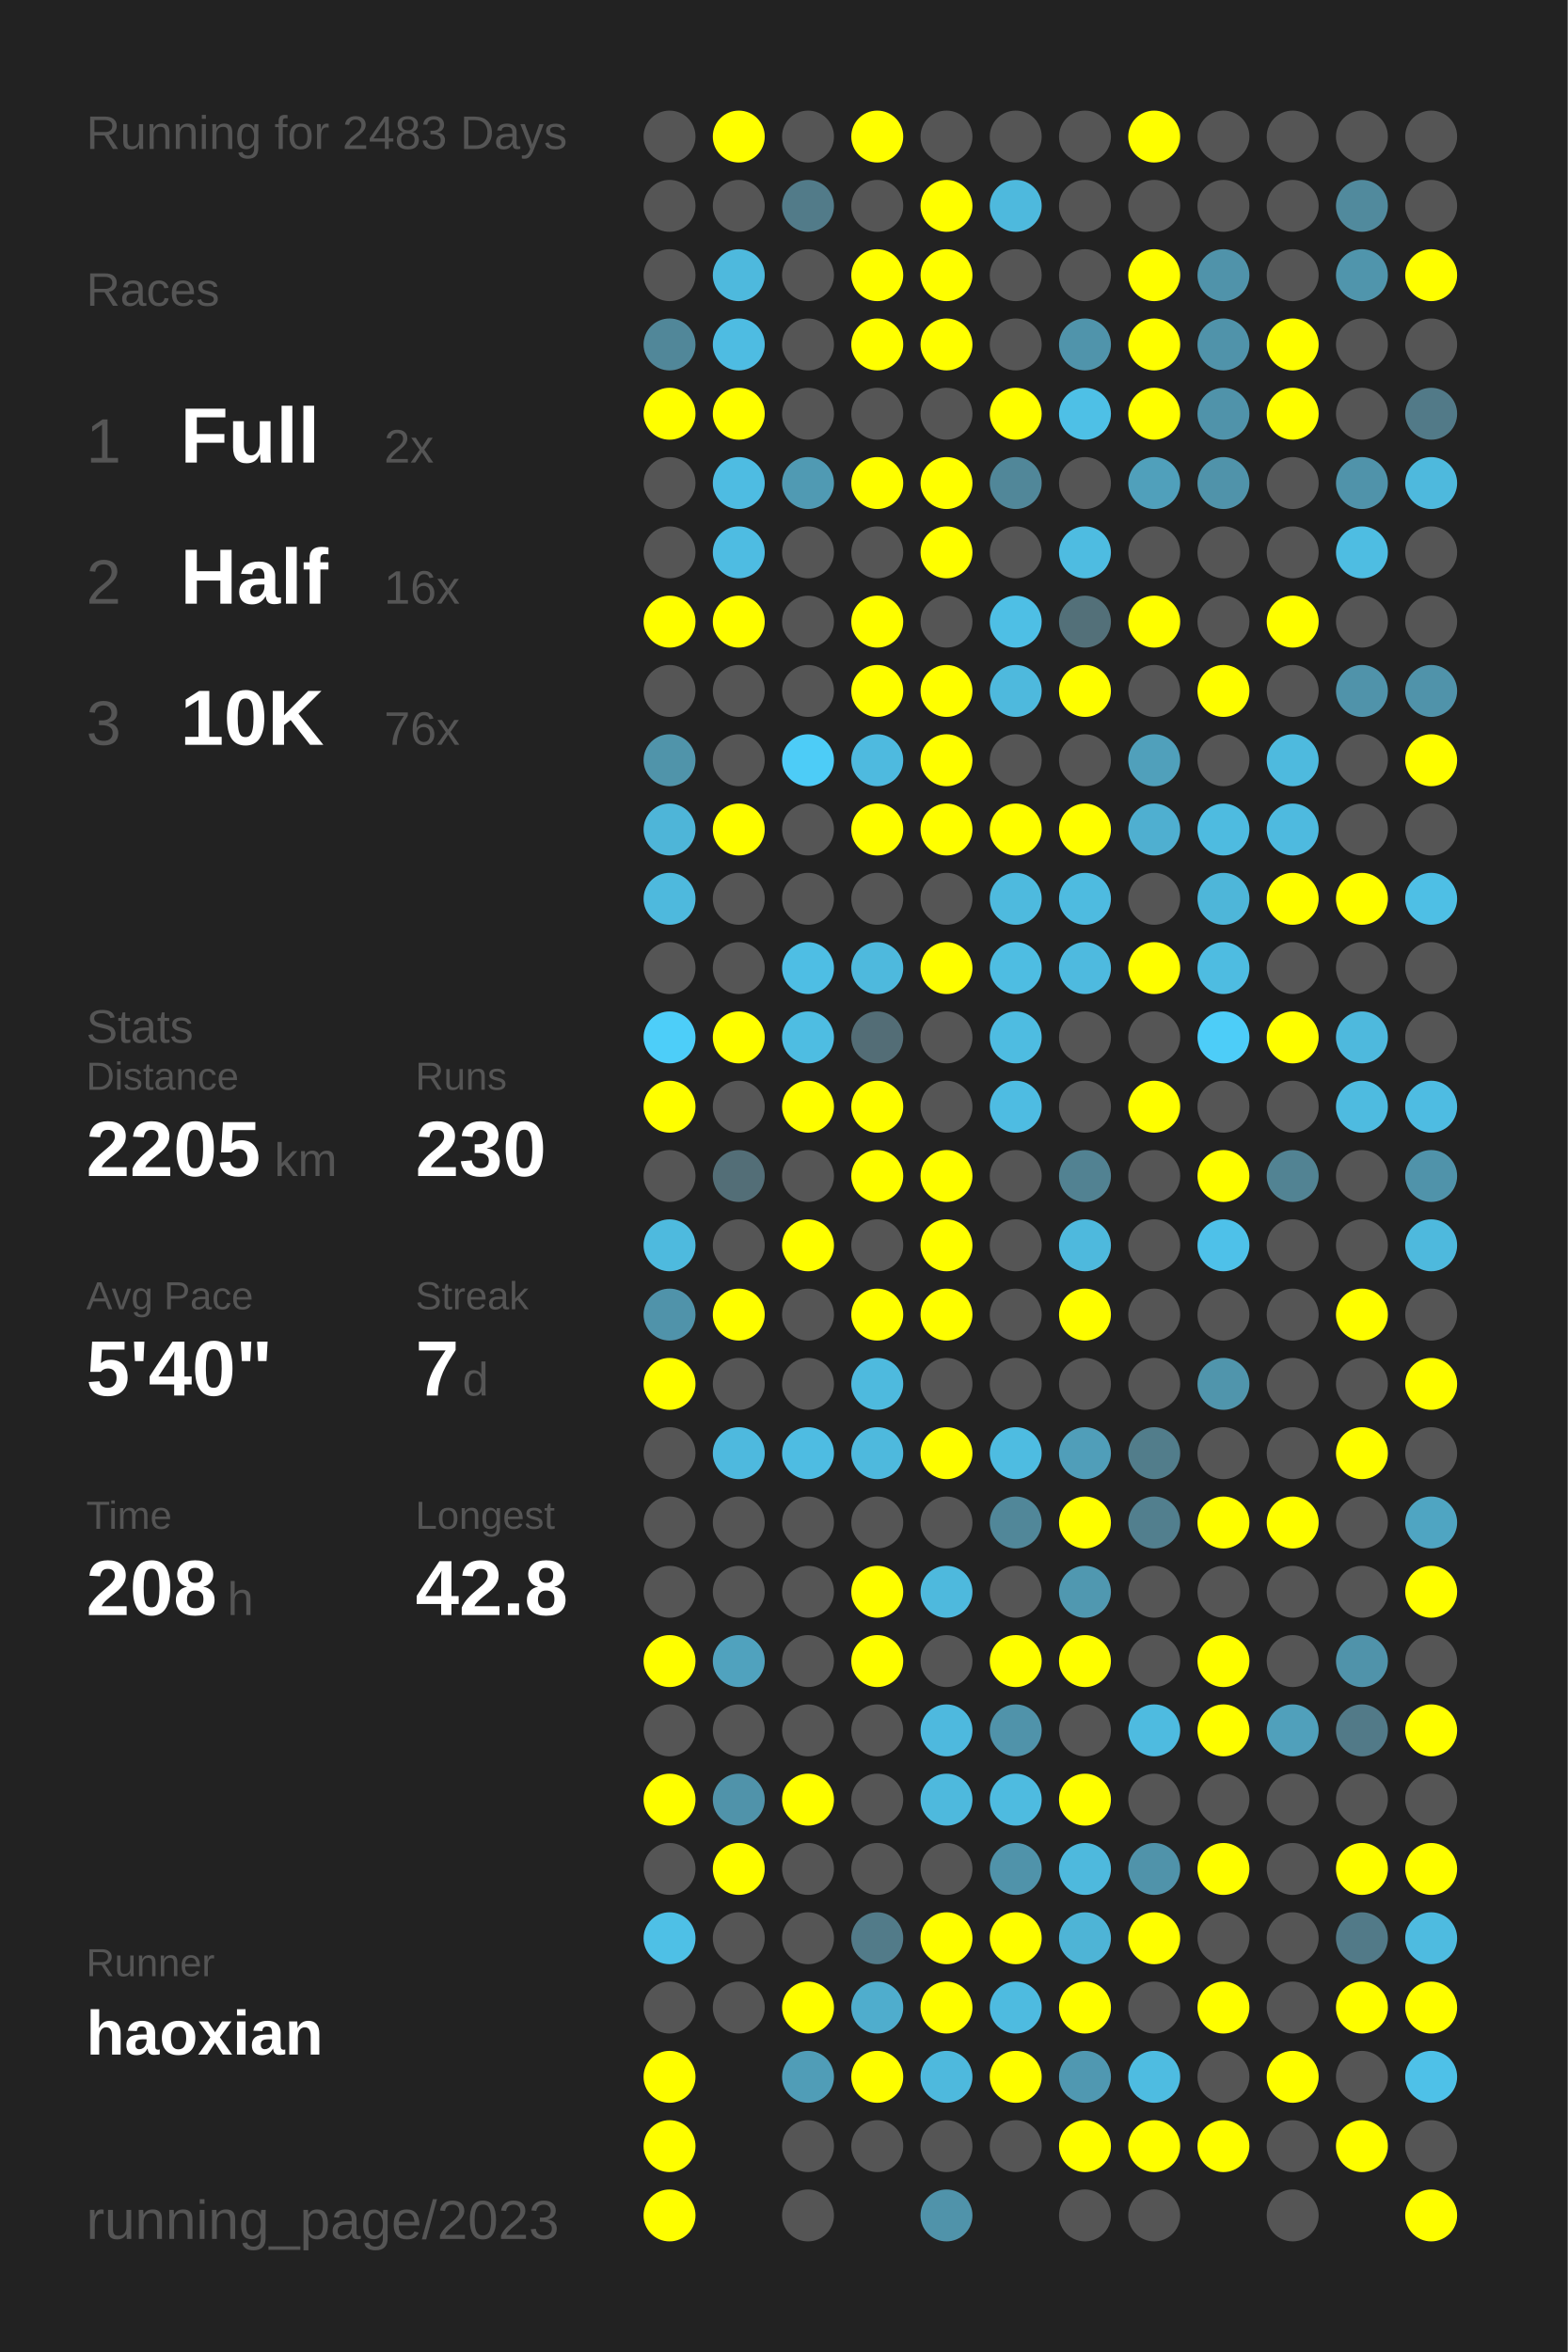
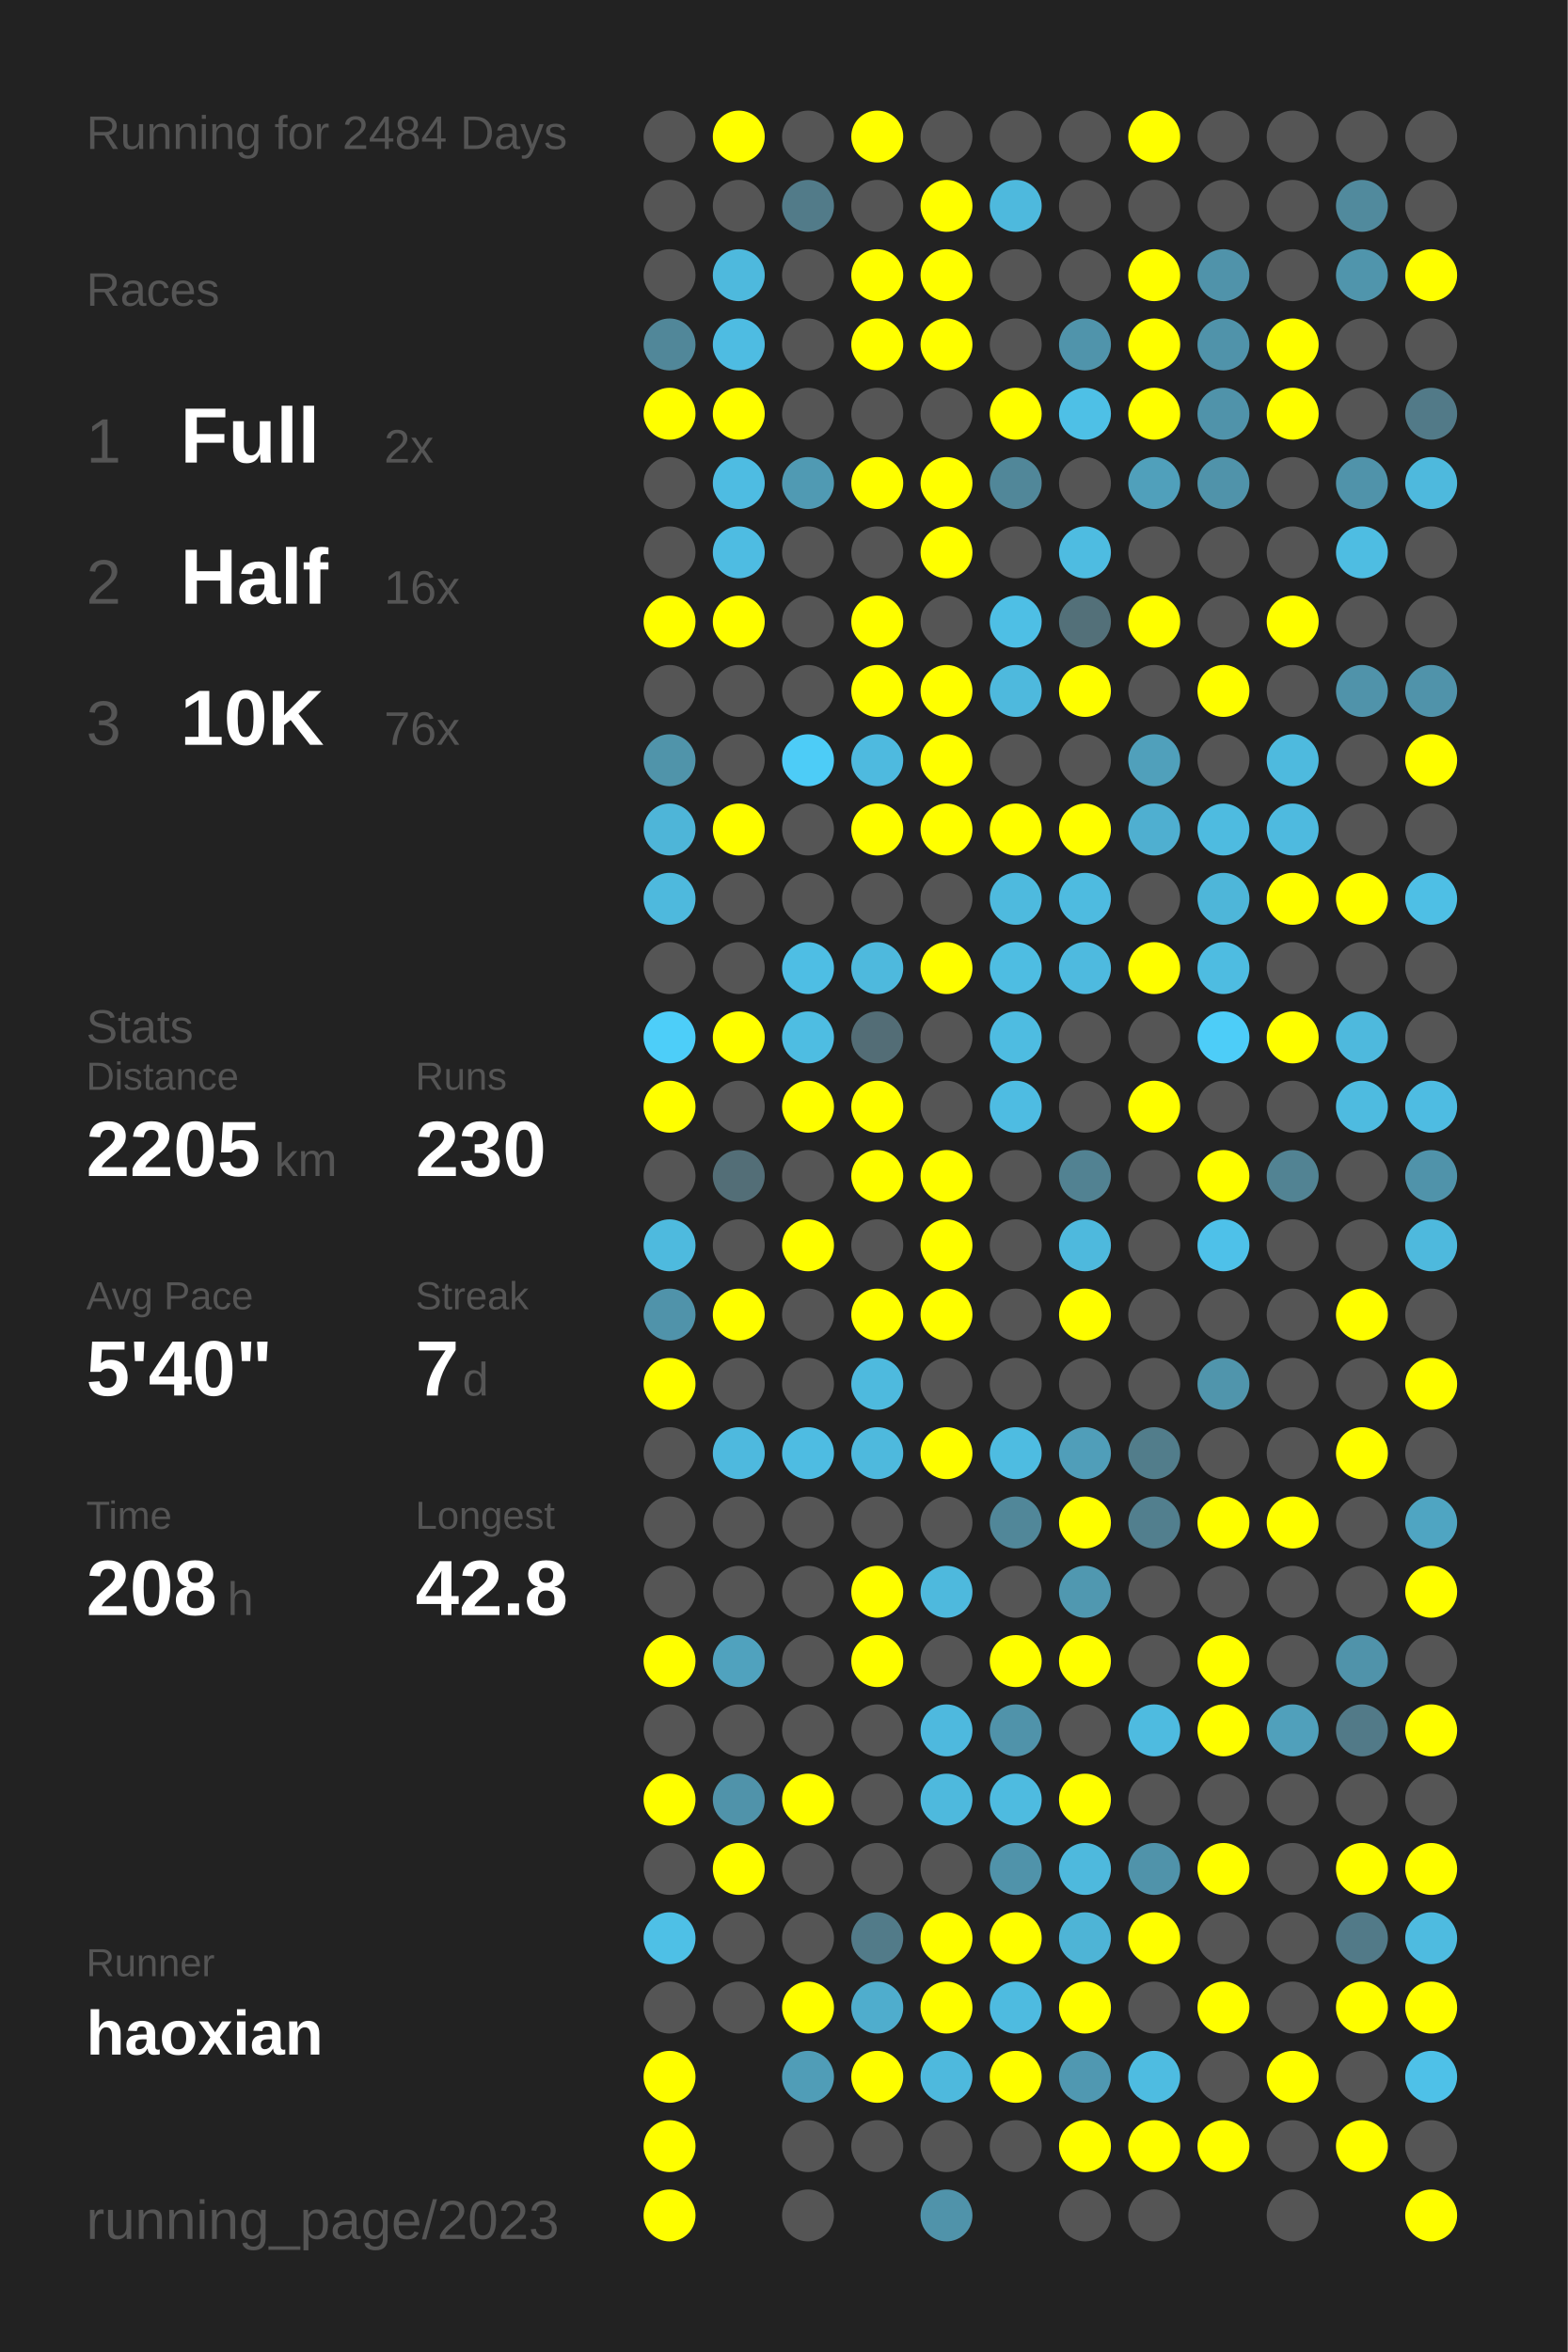
<svg xmlns="http://www.w3.org/2000/svg" baseProfile="full" height="300mm" version="1.1" viewBox="0,0,200,300" width="200mm">
  <defs />
  <rect fill="#222222" height="300" width="200" x="0" y="0" />
-   <text fill="#555555" style="font-size:6px; font-family:Arial;" x="11" y="19">Running for 2483 Days</text>
+   <text fill="#555555" style="font-size:6px; font-family:Arial;" x="11" y="19">Running for 2484 Days</text>
  <text fill="#555555" style="font-size:6px; font-family:Arial;" x="11" y="39">Races</text>
  <text fill="#555555" style="font-size:8px; font-family:Arial;" x="11" y="59">1</text>
  <text fill="#FFFFFF" style="font-size:10px; font-family:Arial; font-weight:bold;" x="23" y="59">Full</text>
  <text fill="#555555" style="font-size:6px; font-family:Arial;" x="49" y="59">2x</text>
  <text fill="#555555" style="font-size:8px; font-family:Arial;" x="11" y="77">2</text>
  <text fill="#FFFFFF" style="font-size:10px; font-family:Arial; font-weight:bold;" x="23" y="77">Half</text>
  <text fill="#555555" style="font-size:6px; font-family:Arial;" x="49" y="77">16x</text>
  <text fill="#555555" style="font-size:8px; font-family:Arial;" x="11" y="95">3</text>
  <text fill="#FFFFFF" style="font-size:10px; font-family:Arial; font-weight:bold;" x="23" y="95">10K</text>
  <text fill="#555555" style="font-size:6px; font-family:Arial;" x="49" y="95">76x</text>
  <text fill="#555555" style="font-size:6px; font-family:Arial;" x="11" y="133">Stats</text>
  <text fill="#555555" style="font-size:5px; font-family:Arial;" x="11" y="139">Distance</text>
  <text fill="#FFFFFF" style="font-size:10px; font-family:Arial; font-weight:bold;" x="11" y="150">2205</text>
  <text fill="#555555" style="font-size:6px; font-family:Arial;" x="35" y="150">km</text>
  <text fill="#555555" style="font-size:5px; font-family:Arial;" x="53" y="139">Runs</text>
  <text fill="#FFFFFF" style="font-size:10px; font-family:Arial; font-weight:bold;" x="53" y="150">230</text>
  <text fill="#555555" style="font-size:5px; font-family:Arial;" x="11" y="167">Avg Pace</text>
  <text fill="#FFFFFF" style="font-size:10px; font-family:Arial; font-weight:bold;" x="11" y="178">5'40"</text>
  <text fill="#555555" style="font-size:5px; font-family:Arial;" x="53" y="167">Streak</text>
  <text fill="#FFFFFF" style="font-size:10px; font-family:Arial; font-weight:bold;" x="53" y="178">7</text>
  <text fill="#555555" style="font-size:6px; font-family:Arial;" x="59" y="178">d</text>
  <text fill="#555555" style="font-size:5px; font-family:Arial;" x="11" y="195">Time</text>
  <text fill="#FFFFFF" style="font-size:10px; font-family:Arial; font-weight:bold;" x="11" y="206">208</text>
  <text fill="#555555" style="font-size:6px; font-family:Arial;" x="29" y="206">h</text>
  <text fill="#555555" style="font-size:5px; font-family:Arial;" x="53" y="195">Longest</text>
  <text fill="#FFFFFF" style="font-size:10px; font-family:Arial; font-weight:bold;" x="53" y="206">42.8</text>
  <text fill="#555555" style="font-size:5px; font-family:Arial;" x="11" y="252.065">Runner</text>
  <text fill="#FFFFFF" style="font-size:8px; font-family:Arial; font-weight:bold;" x="11" y="262.065">haoxian</text>
  <text fill="#555555" style="font-size:7px; font-family:Arial;" x="11" y="285.581">running_page/2023</text>
  <circle cx="85.417" cy="17.419" fill="#555555" r="3.312" />
  <circle cx="85.417" cy="26.258" fill="#555555" r="3.312" />
  <circle cx="85.417" cy="35.097" fill="#555555" r="3.312" />
  <circle cx="85.417" cy="43.935" fill="#518799" r="3.312" />
  <circle cx="85.417" cy="52.774" fill="#FFFF00" r="3.312" />
  <circle cx="85.417" cy="61.613" fill="#555555" r="3.312" />
  <circle cx="85.417" cy="70.452" fill="#555555" r="3.312" />
  <circle cx="85.417" cy="79.29" fill="#FFFF00" r="3.312" />
  <circle cx="85.417" cy="88.129" fill="#555555" r="3.312" />
  <circle cx="85.417" cy="96.968" fill="#5094aa" r="3.312" />
  <circle cx="85.417" cy="105.806" fill="#4eb5d8" r="3.312" />
  <circle cx="85.417" cy="114.645" fill="#4eb9dd" r="3.312" />
  <circle cx="85.417" cy="123.484" fill="#555555" r="3.312" />
  <circle cx="85.417" cy="132.323" fill="#4dcef9" r="3.312" />
  <circle cx="85.417" cy="141.161" fill="#FFFF00" r="3.312" />
  <circle cx="85.417" cy="150" fill="#555555" r="3.312" />
  <circle cx="85.417" cy="158.839" fill="#4ebade" r="3.312" />
  <circle cx="85.417" cy="167.677" fill="#5093aa" r="3.312" />
  <circle cx="85.417" cy="176.516" fill="#FFFF00" r="3.312" />
  <circle cx="85.417" cy="185.355" fill="#555555" r="3.312" />
  <circle cx="85.417" cy="194.194" fill="#555555" r="3.312" />
  <circle cx="85.417" cy="203.032" fill="#555555" r="3.312" />
  <circle cx="85.417" cy="211.871" fill="#FFFF00" r="3.312" />
  <circle cx="85.417" cy="220.71" fill="#555555" r="3.312" />
  <circle cx="85.417" cy="229.548" fill="#FFFF00" r="3.312" />
  <circle cx="85.417" cy="238.387" fill="#555555" r="3.312" />
  <circle cx="85.417" cy="247.226" fill="#4ec0e6" r="3.312" />
  <circle cx="85.417" cy="256.065" fill="#555555" r="3.312" />
  <circle cx="85.417" cy="264.903" fill="#FFFF00" r="3.312" />
  <circle cx="85.417" cy="273.742" fill="#FFFF00" r="3.312" />
  <circle cx="85.417" cy="282.581" fill="#FFFF00" r="3.312" />
  <circle cx="94.25" cy="17.419" fill="#FFFF00" r="3.312" />
  <circle cx="94.25" cy="26.258" fill="#555555" r="3.312" />
  <circle cx="94.25" cy="35.097" fill="#4eb9dd" r="3.312" />
  <circle cx="94.25" cy="43.935" fill="#4ebce2" r="3.312" />
  <circle cx="94.25" cy="52.774" fill="#FFFF00" r="3.312" />
  <circle cx="94.25" cy="61.613" fill="#4ebce2" r="3.312" />
  <circle cx="94.25" cy="70.452" fill="#4ebce2" r="3.312" />
  <circle cx="94.25" cy="79.29" fill="#FFFF00" r="3.312" />
  <circle cx="94.25" cy="88.129" fill="#555555" r="3.312" />
  <circle cx="94.25" cy="96.968" fill="#555555" r="3.312" />
  <circle cx="94.25" cy="105.806" fill="#FFFF00" r="3.312" />
  <circle cx="94.25" cy="114.645" fill="#555555" r="3.312" />
  <circle cx="94.25" cy="123.484" fill="#555555" r="3.312" />
  <circle cx="94.25" cy="132.323" fill="#FFFF00" r="3.312" />
  <circle cx="94.25" cy="141.161" fill="#555555" r="3.312" />
  <circle cx="94.25" cy="150" fill="#536e77" r="3.312" />
  <circle cx="94.25" cy="158.839" fill="#555555" r="3.312" />
  <circle cx="94.25" cy="167.677" fill="#FFFF00" r="3.312" />
  <circle cx="94.25" cy="176.516" fill="#555555" r="3.312" />
  <circle cx="94.25" cy="185.355" fill="#4eb9de" r="3.312" />
  <circle cx="94.25" cy="194.194" fill="#555555" r="3.312" />
  <circle cx="94.25" cy="203.032" fill="#555555" r="3.312" />
  <circle cx="94.25" cy="211.871" fill="#50a2be" r="3.312" />
  <circle cx="94.25" cy="220.71" fill="#555555" r="3.312" />
  <circle cx="94.25" cy="229.548" fill="#5093aa" r="3.312" />
  <circle cx="94.25" cy="238.387" fill="#FFFF00" r="3.312" />
  <circle cx="94.25" cy="247.226" fill="#555555" r="3.312" />
  <circle cx="94.25" cy="256.065" fill="#555555" r="3.312" />
  <circle cx="103.083" cy="17.419" fill="#555555" r="3.312" />
  <circle cx="103.083" cy="26.258" fill="#527b89" r="3.312" />
  <circle cx="103.083" cy="35.097" fill="#555555" r="3.312" />
  <circle cx="103.083" cy="43.935" fill="#555555" r="3.312" />
  <circle cx="103.083" cy="52.774" fill="#555555" r="3.312" />
  <circle cx="103.083" cy="61.613" fill="#509ab3" r="3.312" />
  <circle cx="103.083" cy="70.452" fill="#555555" r="3.312" />
  <circle cx="103.083" cy="79.29" fill="#555555" r="3.312" />
  <circle cx="103.083" cy="88.129" fill="#555555" r="3.312" />
  <circle cx="103.083" cy="96.968" fill="#4dccf7" r="3.312" />
  <circle cx="103.083" cy="105.806" fill="#555555" r="3.312" />
  <circle cx="103.083" cy="114.645" fill="#555555" r="3.312" />
  <circle cx="103.083" cy="123.484" fill="#4ebee4" r="3.312" />
  <circle cx="103.083" cy="132.323" fill="#4ebde2" r="3.312" />
  <circle cx="103.083" cy="141.161" fill="#FFFF00" r="3.312" />
  <circle cx="103.083" cy="150" fill="#555555" r="3.312" />
  <circle cx="103.083" cy="158.839" fill="#FFFF00" r="3.312" />
  <circle cx="103.083" cy="167.677" fill="#555555" r="3.312" />
  <circle cx="103.083" cy="176.516" fill="#555555" r="3.312" />
  <circle cx="103.083" cy="185.355" fill="#4ebce2" r="3.312" />
  <circle cx="103.083" cy="194.194" fill="#555555" r="3.312" />
  <circle cx="103.083" cy="203.032" fill="#555555" r="3.312" />
  <circle cx="103.083" cy="211.871" fill="#555555" r="3.312" />
  <circle cx="103.083" cy="220.71" fill="#555555" r="3.312" />
  <circle cx="103.083" cy="229.548" fill="#FFFF00" r="3.312" />
  <circle cx="103.083" cy="238.387" fill="#555555" r="3.312" />
  <circle cx="103.083" cy="247.226" fill="#555555" r="3.312" />
  <circle cx="103.083" cy="256.065" fill="#FFFF00" r="3.312" />
  <circle cx="103.083" cy="264.903" fill="#509db7" r="3.312" />
  <circle cx="103.083" cy="273.742" fill="#555555" r="3.312" />
  <circle cx="103.083" cy="282.581" fill="#555555" r="3.312" />
  <circle cx="111.917" cy="17.419" fill="#FFFF00" r="3.312" />
  <circle cx="111.917" cy="26.258" fill="#555555" r="3.312" />
  <circle cx="111.917" cy="35.097" fill="#FFFF00" r="3.312" />
  <circle cx="111.917" cy="43.935" fill="#FFFF00" r="3.312" />
  <circle cx="111.917" cy="52.774" fill="#555555" r="3.312" />
  <circle cx="111.917" cy="61.613" fill="#FFFF00" r="3.312" />
  <circle cx="111.917" cy="70.452" fill="#555555" r="3.312" />
  <circle cx="111.917" cy="79.29" fill="#FFFF00" r="3.312" />
  <circle cx="111.917" cy="88.129" fill="#FFFF00" r="3.312" />
  <circle cx="111.917" cy="96.968" fill="#4ebadf" r="3.312" />
  <circle cx="111.917" cy="105.806" fill="#FFFF00" r="3.312" />
  <circle cx="111.917" cy="114.645" fill="#555555" r="3.312" />
  <circle cx="111.917" cy="123.484" fill="#4eb9dd" r="3.312" />
  <circle cx="111.917" cy="132.323" fill="#536d76" r="3.312" />
  <circle cx="111.917" cy="141.161" fill="#FFFF00" r="3.312" />
  <circle cx="111.917" cy="150" fill="#FFFF00" r="3.312" />
  <circle cx="111.917" cy="158.839" fill="#555555" r="3.312" />
  <circle cx="111.917" cy="167.677" fill="#FFFF00" r="3.312" />
  <circle cx="111.917" cy="176.516" fill="#4ebade" r="3.312" />
  <circle cx="111.917" cy="185.355" fill="#4eb9dd" r="3.312" />
  <circle cx="111.917" cy="194.194" fill="#555555" r="3.312" />
  <circle cx="111.917" cy="203.032" fill="#FFFF00" r="3.312" />
  <circle cx="111.917" cy="211.871" fill="#FFFF00" r="3.312" />
  <circle cx="111.917" cy="220.71" fill="#555555" r="3.312" />
  <circle cx="111.917" cy="229.548" fill="#555555" r="3.312" />
  <circle cx="111.917" cy="238.387" fill="#555555" r="3.312" />
  <circle cx="111.917" cy="247.226" fill="#527b89" r="3.312" />
  <circle cx="111.917" cy="256.065" fill="#4fadcd" r="3.312" />
  <circle cx="111.917" cy="264.903" fill="#FFFF00" r="3.312" />
  <circle cx="111.917" cy="273.742" fill="#555555" r="3.312" />
  <circle cx="120.75" cy="17.419" fill="#555555" r="3.312" />
  <circle cx="120.75" cy="26.258" fill="#FFFF00" r="3.312" />
  <circle cx="120.75" cy="35.097" fill="#FFFF00" r="3.312" />
  <circle cx="120.75" cy="43.935" fill="#FFFF00" r="3.312" />
  <circle cx="120.75" cy="52.774" fill="#555555" r="3.312" />
  <circle cx="120.75" cy="61.613" fill="#FFFF00" r="3.312" />
  <circle cx="120.75" cy="70.452" fill="#FFFF00" r="3.312" />
  <circle cx="120.75" cy="79.29" fill="#555555" r="3.312" />
  <circle cx="120.75" cy="88.129" fill="#FFFF00" r="3.312" />
  <circle cx="120.75" cy="96.968" fill="#FFFF00" r="3.312" />
  <circle cx="120.75" cy="105.806" fill="#FFFF00" r="3.312" />
  <circle cx="120.75" cy="114.645" fill="#555555" r="3.312" />
  <circle cx="120.75" cy="123.484" fill="#FFFF00" r="3.312" />
  <circle cx="120.75" cy="132.323" fill="#555555" r="3.312" />
  <circle cx="120.75" cy="141.161" fill="#555555" r="3.312" />
  <circle cx="120.75" cy="150" fill="#FFFF00" r="3.312" />
  <circle cx="120.75" cy="158.839" fill="#FFFF00" r="3.312" />
  <circle cx="120.75" cy="167.677" fill="#FFFF00" r="3.312" />
  <circle cx="120.75" cy="176.516" fill="#555555" r="3.312" />
  <circle cx="120.75" cy="185.355" fill="#FFFF00" r="3.312" />
  <circle cx="120.75" cy="194.194" fill="#555555" r="3.312" />
  <circle cx="120.75" cy="203.032" fill="#4eb9dd" r="3.312" />
  <circle cx="120.75" cy="211.871" fill="#555555" r="3.312" />
  <circle cx="120.75" cy="220.71" fill="#4eb9de" r="3.312" />
  <circle cx="120.75" cy="229.548" fill="#4eb9dd" r="3.312" />
  <circle cx="120.75" cy="238.387" fill="#555555" r="3.312" />
  <circle cx="120.75" cy="247.226" fill="#FFFF00" r="3.312" />
  <circle cx="120.75" cy="256.065" fill="#FFFF00" r="3.312" />
  <circle cx="120.75" cy="264.903" fill="#4eb9dd" r="3.312" />
  <circle cx="120.75" cy="273.742" fill="#555555" r="3.312" />
  <circle cx="120.75" cy="282.581" fill="#5093aa" r="3.312" />
  <circle cx="129.583" cy="17.419" fill="#555555" r="3.312" />
  <circle cx="129.583" cy="26.258" fill="#4eb9dd" r="3.312" />
  <circle cx="129.583" cy="35.097" fill="#555555" r="3.312" />
  <circle cx="129.583" cy="43.935" fill="#555555" r="3.312" />
  <circle cx="129.583" cy="52.774" fill="#FFFF00" r="3.312" />
  <circle cx="129.583" cy="61.613" fill="#518799" r="3.312" />
  <circle cx="129.583" cy="70.452" fill="#555555" r="3.312" />
  <circle cx="129.583" cy="79.29" fill="#4ebfe5" r="3.312" />
  <circle cx="129.583" cy="88.129" fill="#4eb9dd" r="3.312" />
  <circle cx="129.583" cy="96.968" fill="#555555" r="3.312" />
  <circle cx="129.583" cy="105.806" fill="#FFFF00" r="3.312" />
  <circle cx="129.583" cy="114.645" fill="#4ebade" r="3.312" />
  <circle cx="129.583" cy="123.484" fill="#4ebde2" r="3.312" />
  <circle cx="129.583" cy="132.323" fill="#4ebce1" r="3.312" />
  <circle cx="129.583" cy="141.161" fill="#4ebce2" r="3.312" />
  <circle cx="129.583" cy="150" fill="#555555" r="3.312" />
  <circle cx="129.583" cy="158.839" fill="#555555" r="3.312" />
  <circle cx="129.583" cy="167.677" fill="#555555" r="3.312" />
  <circle cx="129.583" cy="176.516" fill="#555555" r="3.312" />
  <circle cx="129.583" cy="185.355" fill="#4ebce1" r="3.312" />
  <circle cx="129.583" cy="194.194" fill="#518799" r="3.312" />
  <circle cx="129.583" cy="203.032" fill="#555555" r="3.312" />
  <circle cx="129.583" cy="211.871" fill="#FFFF00" r="3.312" />
  <circle cx="129.583" cy="220.71" fill="#5093aa" r="3.312" />
  <circle cx="129.583" cy="229.548" fill="#4ebbe0" r="3.312" />
  <circle cx="129.583" cy="238.387" fill="#5093aa" r="3.312" />
  <circle cx="129.583" cy="247.226" fill="#FFFF00" r="3.312" />
  <circle cx="129.583" cy="256.065" fill="#4ebbe0" r="3.312" />
  <circle cx="129.583" cy="264.903" fill="#FFFF00" r="3.312" />
  <circle cx="129.583" cy="273.742" fill="#555555" r="3.312" />
  <circle cx="138.417" cy="17.419" fill="#555555" r="3.312" />
  <circle cx="138.417" cy="26.258" fill="#555555" r="3.312" />
  <circle cx="138.417" cy="35.097" fill="#555555" r="3.312" />
  <circle cx="138.417" cy="43.935" fill="#5094ab" r="3.312" />
  <circle cx="138.417" cy="52.774" fill="#4ec0e6" r="3.312" />
  <circle cx="138.417" cy="61.613" fill="#555555" r="3.312" />
  <circle cx="138.417" cy="70.452" fill="#4ebce1" r="3.312" />
  <circle cx="138.417" cy="79.29" fill="#537079" r="3.312" />
  <circle cx="138.417" cy="88.129" fill="#FFFF00" r="3.312" />
  <circle cx="138.417" cy="96.968" fill="#555555" r="3.312" />
  <circle cx="138.417" cy="105.806" fill="#FFFF00" r="3.312" />
  <circle cx="138.417" cy="114.645" fill="#4ebbe0" r="3.312" />
  <circle cx="138.417" cy="123.484" fill="#4ebadf" r="3.312" />
  <circle cx="138.417" cy="132.323" fill="#555555" r="3.312" />
  <circle cx="138.417" cy="141.161" fill="#555555" r="3.312" />
  <circle cx="138.417" cy="150" fill="#528292" r="3.312" />
  <circle cx="138.417" cy="158.839" fill="#4eb9dd" r="3.312" />
  <circle cx="138.417" cy="167.677" fill="#FFFF00" r="3.312" />
  <circle cx="138.417" cy="176.516" fill="#555555" r="3.312" />
  <circle cx="138.417" cy="185.355" fill="#509eb9" r="3.312" />
  <circle cx="138.417" cy="194.194" fill="#FFFF00" r="3.312" />
  <circle cx="138.417" cy="203.032" fill="#5098b0" r="3.312" />
  <circle cx="138.417" cy="211.871" fill="#FFFF00" r="3.312" />
  <circle cx="138.417" cy="220.71" fill="#555555" r="3.312" />
  <circle cx="138.417" cy="229.548" fill="#FFFF00" r="3.312" />
  <circle cx="138.417" cy="238.387" fill="#4eb9dd" r="3.312" />
  <circle cx="138.417" cy="247.226" fill="#4eb4d6" r="3.312" />
  <circle cx="138.417" cy="256.065" fill="#FFFF00" r="3.312" />
  <circle cx="138.417" cy="264.903" fill="#5098b1" r="3.312" />
  <circle cx="138.417" cy="273.742" fill="#FFFF00" r="3.312" />
  <circle cx="138.417" cy="282.581" fill="#555555" r="3.312" />
  <circle cx="147.25" cy="17.419" fill="#FFFF00" r="3.312" />
  <circle cx="147.25" cy="26.258" fill="#555555" r="3.312" />
  <circle cx="147.25" cy="35.097" fill="#FFFF00" r="3.312" />
  <circle cx="147.25" cy="43.935" fill="#FFFF00" r="3.312" />
  <circle cx="147.25" cy="52.774" fill="#FFFF00" r="3.312" />
  <circle cx="147.25" cy="61.613" fill="#50a0bb" r="3.312" />
  <circle cx="147.25" cy="70.452" fill="#555555" r="3.312" />
  <circle cx="147.25" cy="79.29" fill="#FFFF00" r="3.312" />
  <circle cx="147.25" cy="88.129" fill="#555555" r="3.312" />
  <circle cx="147.25" cy="96.968" fill="#50a0bb" r="3.312" />
  <circle cx="147.25" cy="105.806" fill="#4fafd0" r="3.312" />
  <circle cx="147.25" cy="114.645" fill="#555555" r="3.312" />
  <circle cx="147.25" cy="123.484" fill="#FFFF00" r="3.312" />
  <circle cx="147.25" cy="132.323" fill="#555555" r="3.312" />
  <circle cx="147.25" cy="141.161" fill="#FFFF00" r="3.312" />
  <circle cx="147.25" cy="150" fill="#555555" r="3.312" />
  <circle cx="147.25" cy="158.839" fill="#555555" r="3.312" />
  <circle cx="147.25" cy="167.677" fill="#555555" r="3.312" />
  <circle cx="147.25" cy="176.516" fill="#555555" r="3.312" />
  <circle cx="147.25" cy="185.355" fill="#527d8b" r="3.312" />
  <circle cx="147.25" cy="194.194" fill="#527f8e" r="3.312" />
  <circle cx="147.25" cy="203.032" fill="#555555" r="3.312" />
  <circle cx="147.25" cy="211.871" fill="#555555" r="3.312" />
  <circle cx="147.25" cy="220.71" fill="#4ebbe0" r="3.312" />
  <circle cx="147.25" cy="229.548" fill="#555555" r="3.312" />
  <circle cx="147.25" cy="238.387" fill="#5093aa" r="3.312" />
  <circle cx="147.25" cy="247.226" fill="#FFFF00" r="3.312" />
  <circle cx="147.25" cy="256.065" fill="#555555" r="3.312" />
  <circle cx="147.25" cy="264.903" fill="#4ebce1" r="3.312" />
  <circle cx="147.25" cy="273.742" fill="#FFFF00" r="3.312" />
  <circle cx="147.25" cy="282.581" fill="#555555" r="3.312" />
  <circle cx="156.083" cy="17.419" fill="#555555" r="3.312" />
  <circle cx="156.083" cy="26.258" fill="#555555" r="3.312" />
  <circle cx="156.083" cy="35.097" fill="#5093aa" r="3.312" />
  <circle cx="156.083" cy="43.935" fill="#5093aa" r="3.312" />
  <circle cx="156.083" cy="52.774" fill="#5093aa" r="3.312" />
  <circle cx="156.083" cy="61.613" fill="#5093aa" r="3.312" />
  <circle cx="156.083" cy="70.452" fill="#555555" r="3.312" />
  <circle cx="156.083" cy="79.29" fill="#555555" r="3.312" />
  <circle cx="156.083" cy="88.129" fill="#FFFF00" r="3.312" />
  <circle cx="156.083" cy="96.968" fill="#555555" r="3.312" />
  <circle cx="156.083" cy="105.806" fill="#4ebbe0" r="3.312" />
  <circle cx="156.083" cy="114.645" fill="#4eb6d9" r="3.312" />
  <circle cx="156.083" cy="123.484" fill="#4ebce1" r="3.312" />
  <circle cx="156.083" cy="132.323" fill="#4dcdf8" r="3.312" />
  <circle cx="156.083" cy="141.161" fill="#555555" r="3.312" />
  <circle cx="156.083" cy="150" fill="#FFFF00" r="3.312" />
  <circle cx="156.083" cy="158.839" fill="#4ec1e9" r="3.312" />
  <circle cx="156.083" cy="167.677" fill="#555555" r="3.312" />
  <circle cx="156.083" cy="176.516" fill="#5095ac" r="3.312" />
  <circle cx="156.083" cy="185.355" fill="#555555" r="3.312" />
  <circle cx="156.083" cy="194.194" fill="#FFFF00" r="3.312" />
  <circle cx="156.083" cy="203.032" fill="#555555" r="3.312" />
  <circle cx="156.083" cy="211.871" fill="#FFFF00" r="3.312" />
  <circle cx="156.083" cy="220.71" fill="#FFFF00" r="3.312" />
  <circle cx="156.083" cy="229.548" fill="#555555" r="3.312" />
  <circle cx="156.083" cy="238.387" fill="#FFFF00" r="3.312" />
  <circle cx="156.083" cy="247.226" fill="#555555" r="3.312" />
  <circle cx="156.083" cy="256.065" fill="#FFFF00" r="3.312" />
  <circle cx="156.083" cy="264.903" fill="#555555" r="3.312" />
  <circle cx="156.083" cy="273.742" fill="#FFFF00" r="3.312" />
  <circle cx="164.917" cy="17.419" fill="#555555" r="3.312" />
  <circle cx="164.917" cy="26.258" fill="#555555" r="3.312" />
  <circle cx="164.917" cy="35.097" fill="#555555" r="3.312" />
  <circle cx="164.917" cy="43.935" fill="#FFFF00" r="3.312" />
  <circle cx="164.917" cy="52.774" fill="#FFFF00" r="3.312" />
  <circle cx="164.917" cy="61.613" fill="#555555" r="3.312" />
  <circle cx="164.917" cy="70.452" fill="#555555" r="3.312" />
  <circle cx="164.917" cy="79.29" fill="#FFFF00" r="3.312" />
  <circle cx="164.917" cy="88.129" fill="#555555" r="3.312" />
  <circle cx="164.917" cy="96.968" fill="#4ebade" r="3.312" />
  <circle cx="164.917" cy="105.806" fill="#4ebadf" r="3.312" />
  <circle cx="164.917" cy="114.645" fill="#FFFF00" r="3.312" />
  <circle cx="164.917" cy="123.484" fill="#555555" r="3.312" />
  <circle cx="164.917" cy="132.323" fill="#FFFF00" r="3.312" />
  <circle cx="164.917" cy="141.161" fill="#555555" r="3.312" />
  <circle cx="164.917" cy="150" fill="#528393" r="3.312" />
  <circle cx="164.917" cy="158.839" fill="#555555" r="3.312" />
  <circle cx="164.917" cy="167.677" fill="#555555" r="3.312" />
  <circle cx="164.917" cy="176.516" fill="#555555" r="3.312" />
  <circle cx="164.917" cy="185.355" fill="#555555" r="3.312" />
  <circle cx="164.917" cy="194.194" fill="#FFFF00" r="3.312" />
  <circle cx="164.917" cy="203.032" fill="#555555" r="3.312" />
  <circle cx="164.917" cy="211.871" fill="#555555" r="3.312" />
  <circle cx="164.917" cy="220.71" fill="#50a0bb" r="3.312" />
  <circle cx="164.917" cy="229.548" fill="#555555" r="3.312" />
  <circle cx="164.917" cy="238.387" fill="#555555" r="3.312" />
  <circle cx="164.917" cy="247.226" fill="#555555" r="3.312" />
  <circle cx="164.917" cy="256.065" fill="#555555" r="3.312" />
  <circle cx="164.917" cy="264.903" fill="#FFFF00" r="3.312" />
  <circle cx="164.917" cy="273.742" fill="#555555" r="3.312" />
  <circle cx="164.917" cy="282.581" fill="#555555" r="3.312" />
  <circle cx="173.75" cy="17.419" fill="#555555" r="3.312" />
  <circle cx="173.75" cy="26.258" fill="#518a9d" r="3.312" />
  <circle cx="173.75" cy="35.097" fill="#5095ac" r="3.312" />
  <circle cx="173.75" cy="43.935" fill="#555555" r="3.312" />
  <circle cx="173.75" cy="52.774" fill="#555555" r="3.312" />
  <circle cx="173.75" cy="61.613" fill="#5093aa" r="3.312" />
  <circle cx="173.75" cy="70.452" fill="#4ebde2" r="3.312" />
  <circle cx="173.75" cy="79.29" fill="#555555" r="3.312" />
  <circle cx="173.75" cy="88.129" fill="#5093aa" r="3.312" />
  <circle cx="173.75" cy="96.968" fill="#555555" r="3.312" />
  <circle cx="173.75" cy="105.806" fill="#555555" r="3.312" />
  <circle cx="173.75" cy="114.645" fill="#FFFF00" r="3.312" />
  <circle cx="173.75" cy="123.484" fill="#555555" r="3.312" />
  <circle cx="173.75" cy="132.323" fill="#4eb9dd" r="3.312" />
  <circle cx="173.75" cy="141.161" fill="#4ebbe0" r="3.312" />
  <circle cx="173.75" cy="150" fill="#555555" r="3.312" />
  <circle cx="173.75" cy="158.839" fill="#555555" r="3.312" />
  <circle cx="173.75" cy="167.677" fill="#FFFF00" r="3.312" />
  <circle cx="173.75" cy="176.516" fill="#555555" r="3.312" />
  <circle cx="173.75" cy="185.355" fill="#FFFF00" r="3.312" />
  <circle cx="173.75" cy="194.194" fill="#555555" r="3.312" />
  <circle cx="173.75" cy="203.032" fill="#555555" r="3.312" />
  <circle cx="173.75" cy="211.871" fill="#5093aa" r="3.312" />
  <circle cx="173.75" cy="220.71" fill="#527a88" r="3.312" />
  <circle cx="173.75" cy="229.548" fill="#555555" r="3.312" />
  <circle cx="173.75" cy="238.387" fill="#FFFF00" r="3.312" />
  <circle cx="173.75" cy="247.226" fill="#527a88" r="3.312" />
  <circle cx="173.75" cy="256.065" fill="#FFFF00" r="3.312" />
  <circle cx="173.75" cy="264.903" fill="#555555" r="3.312" />
  <circle cx="173.75" cy="273.742" fill="#FFFF00" r="3.312" />
  <circle cx="182.583" cy="17.419" fill="#555555" r="3.312" />
  <circle cx="182.583" cy="26.258" fill="#555555" r="3.312" />
  <circle cx="182.583" cy="35.097" fill="#FFFF00" r="3.312" />
  <circle cx="182.583" cy="43.935" fill="#555555" r="3.312" />
  <circle cx="182.583" cy="52.774" fill="#527a88" r="3.312" />
  <circle cx="182.583" cy="61.613" fill="#4eb9dd" r="3.312" />
  <circle cx="182.583" cy="70.452" fill="#555555" r="3.312" />
  <circle cx="182.583" cy="79.29" fill="#555555" r="3.312" />
  <circle cx="182.583" cy="88.129" fill="#5093aa" r="3.312" />
  <circle cx="182.583" cy="96.968" fill="#FFFF00" r="3.312" />
  <circle cx="182.583" cy="105.806" fill="#555555" r="3.312" />
  <circle cx="182.583" cy="114.645" fill="#4ebfe5" r="3.312" />
  <circle cx="182.583" cy="123.484" fill="#555555" r="3.312" />
  <circle cx="182.583" cy="132.323" fill="#555555" r="3.312" />
  <circle cx="182.583" cy="141.161" fill="#4ebce2" r="3.312" />
  <circle cx="182.583" cy="150" fill="#5093aa" r="3.312" />
  <circle cx="182.583" cy="158.839" fill="#4eb9dd" r="3.312" />
  <circle cx="182.583" cy="167.677" fill="#555555" r="3.312" />
  <circle cx="182.583" cy="176.516" fill="#FFFF00" r="3.312" />
  <circle cx="182.583" cy="185.355" fill="#555555" r="3.312" />
  <circle cx="182.583" cy="194.194" fill="#4fa5c2" r="3.312" />
  <circle cx="182.583" cy="203.032" fill="#FFFF00" r="3.312" />
  <circle cx="182.583" cy="211.871" fill="#555555" r="3.312" />
  <circle cx="182.583" cy="220.71" fill="#FFFF00" r="3.312" />
  <circle cx="182.583" cy="229.548" fill="#555555" r="3.312" />
  <circle cx="182.583" cy="238.387" fill="#FFFF00" r="3.312" />
  <circle cx="182.583" cy="247.226" fill="#4ebbe0" r="3.312" />
  <circle cx="182.583" cy="256.065" fill="#FFFF00" r="3.312" />
  <circle cx="182.583" cy="264.903" fill="#4ec1e8" r="3.312" />
  <circle cx="182.583" cy="273.742" fill="#555555" r="3.312" />
  <circle cx="182.583" cy="282.581" fill="#FFFF00" r="3.312" />
</svg>
